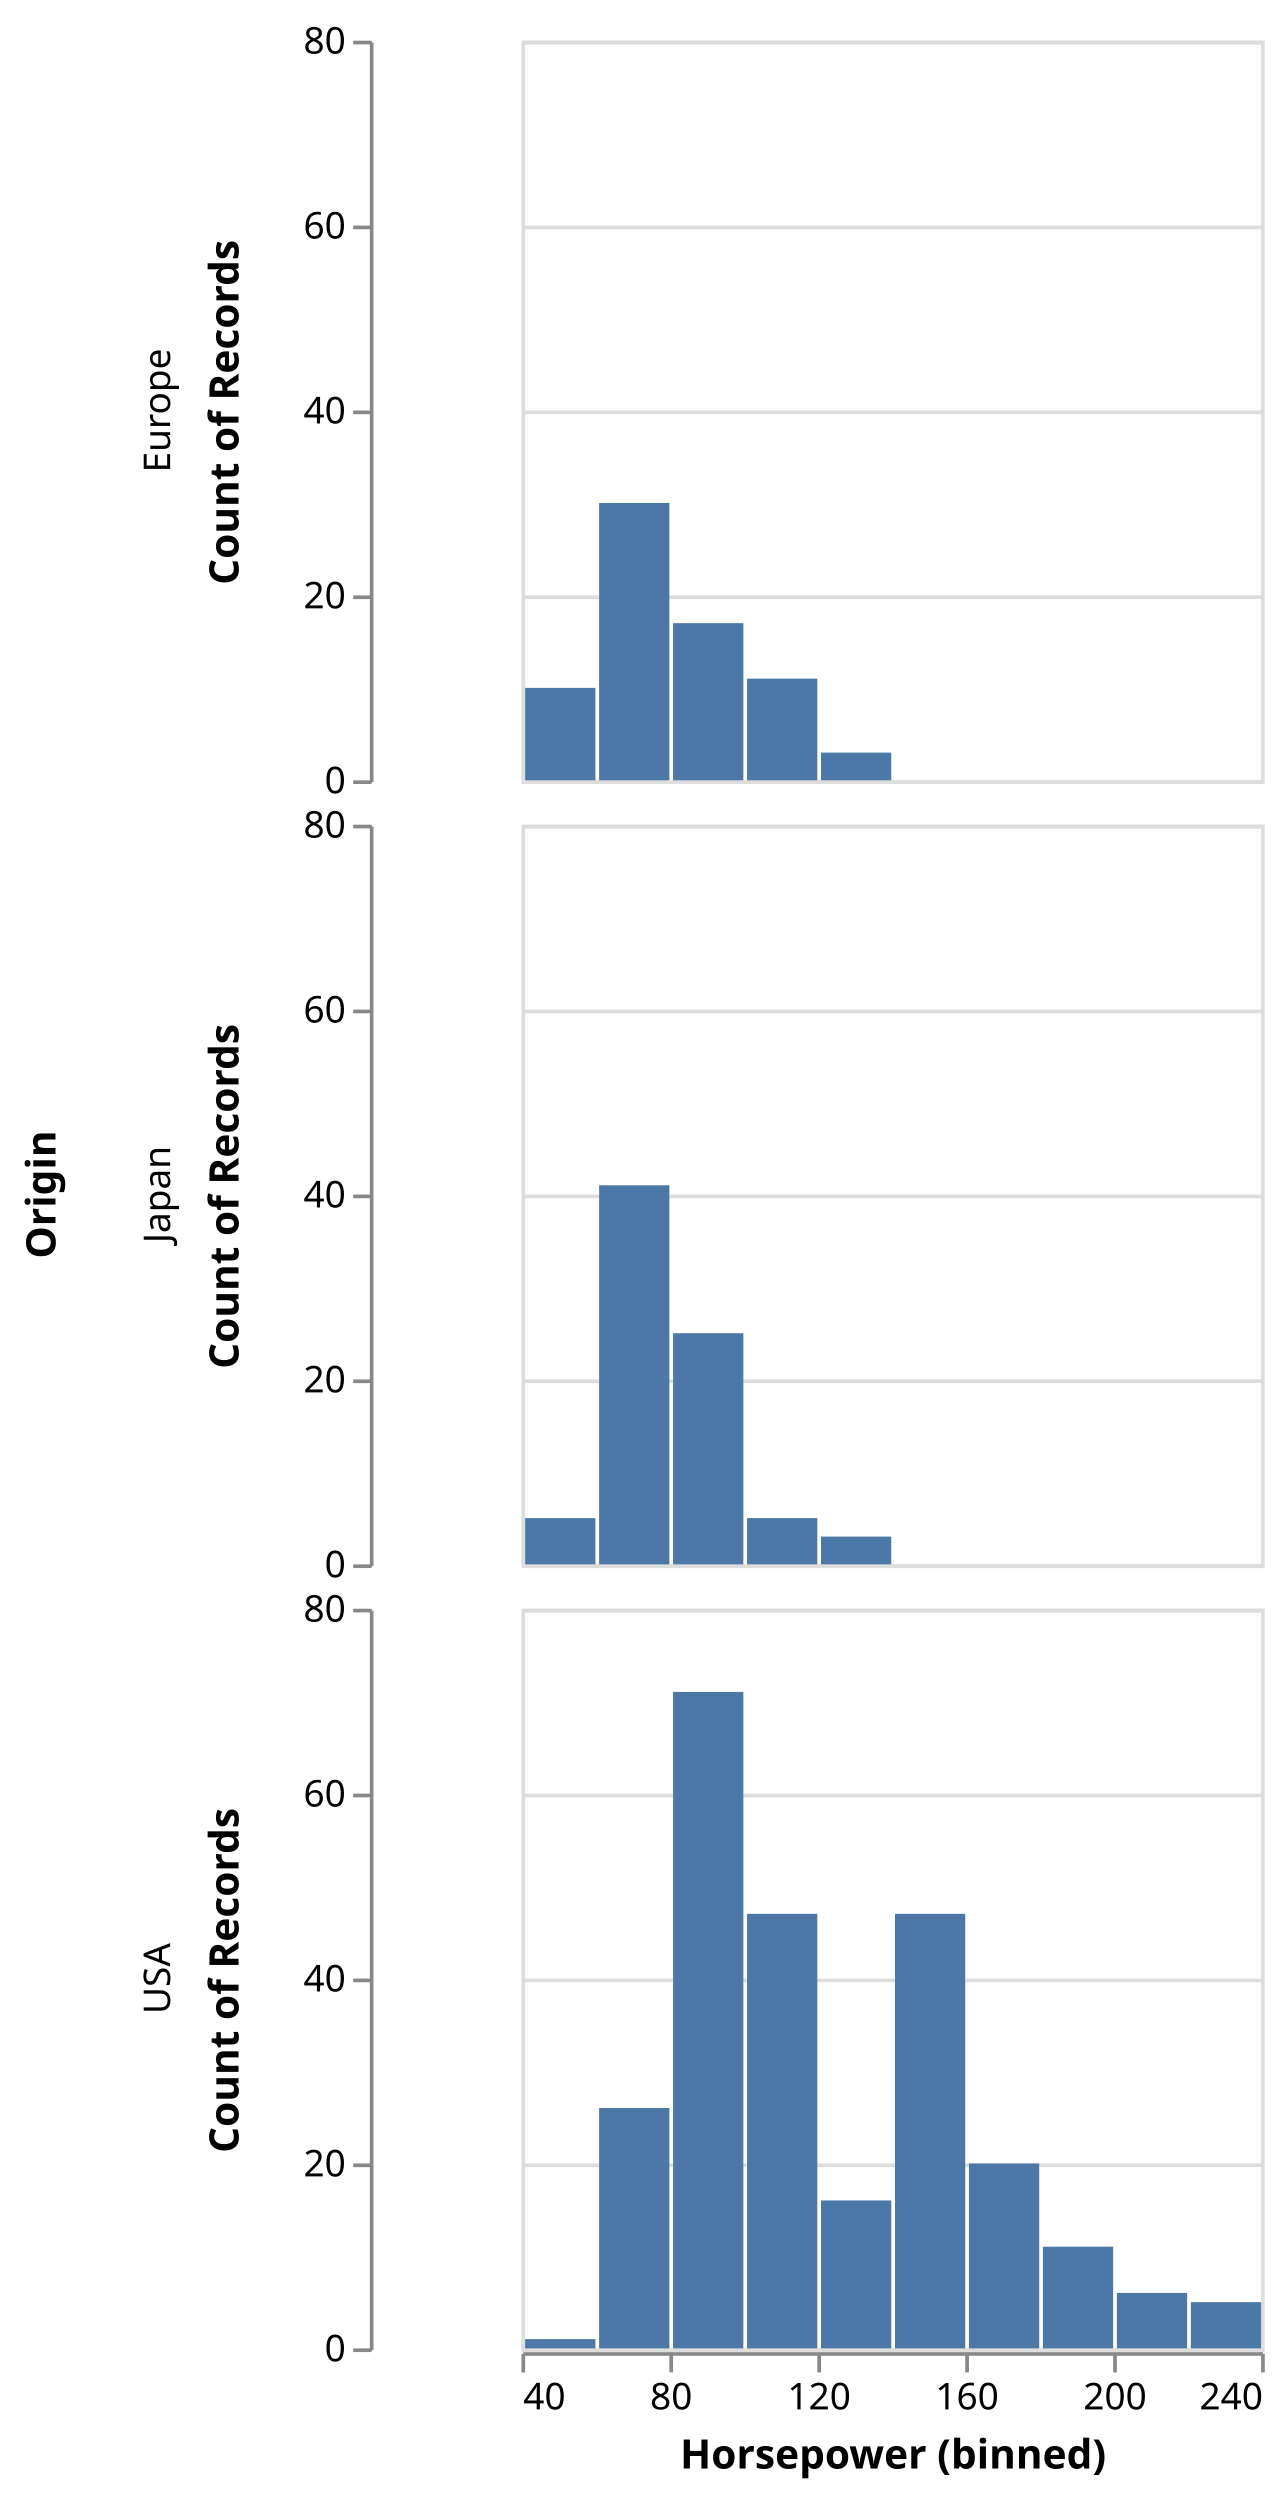
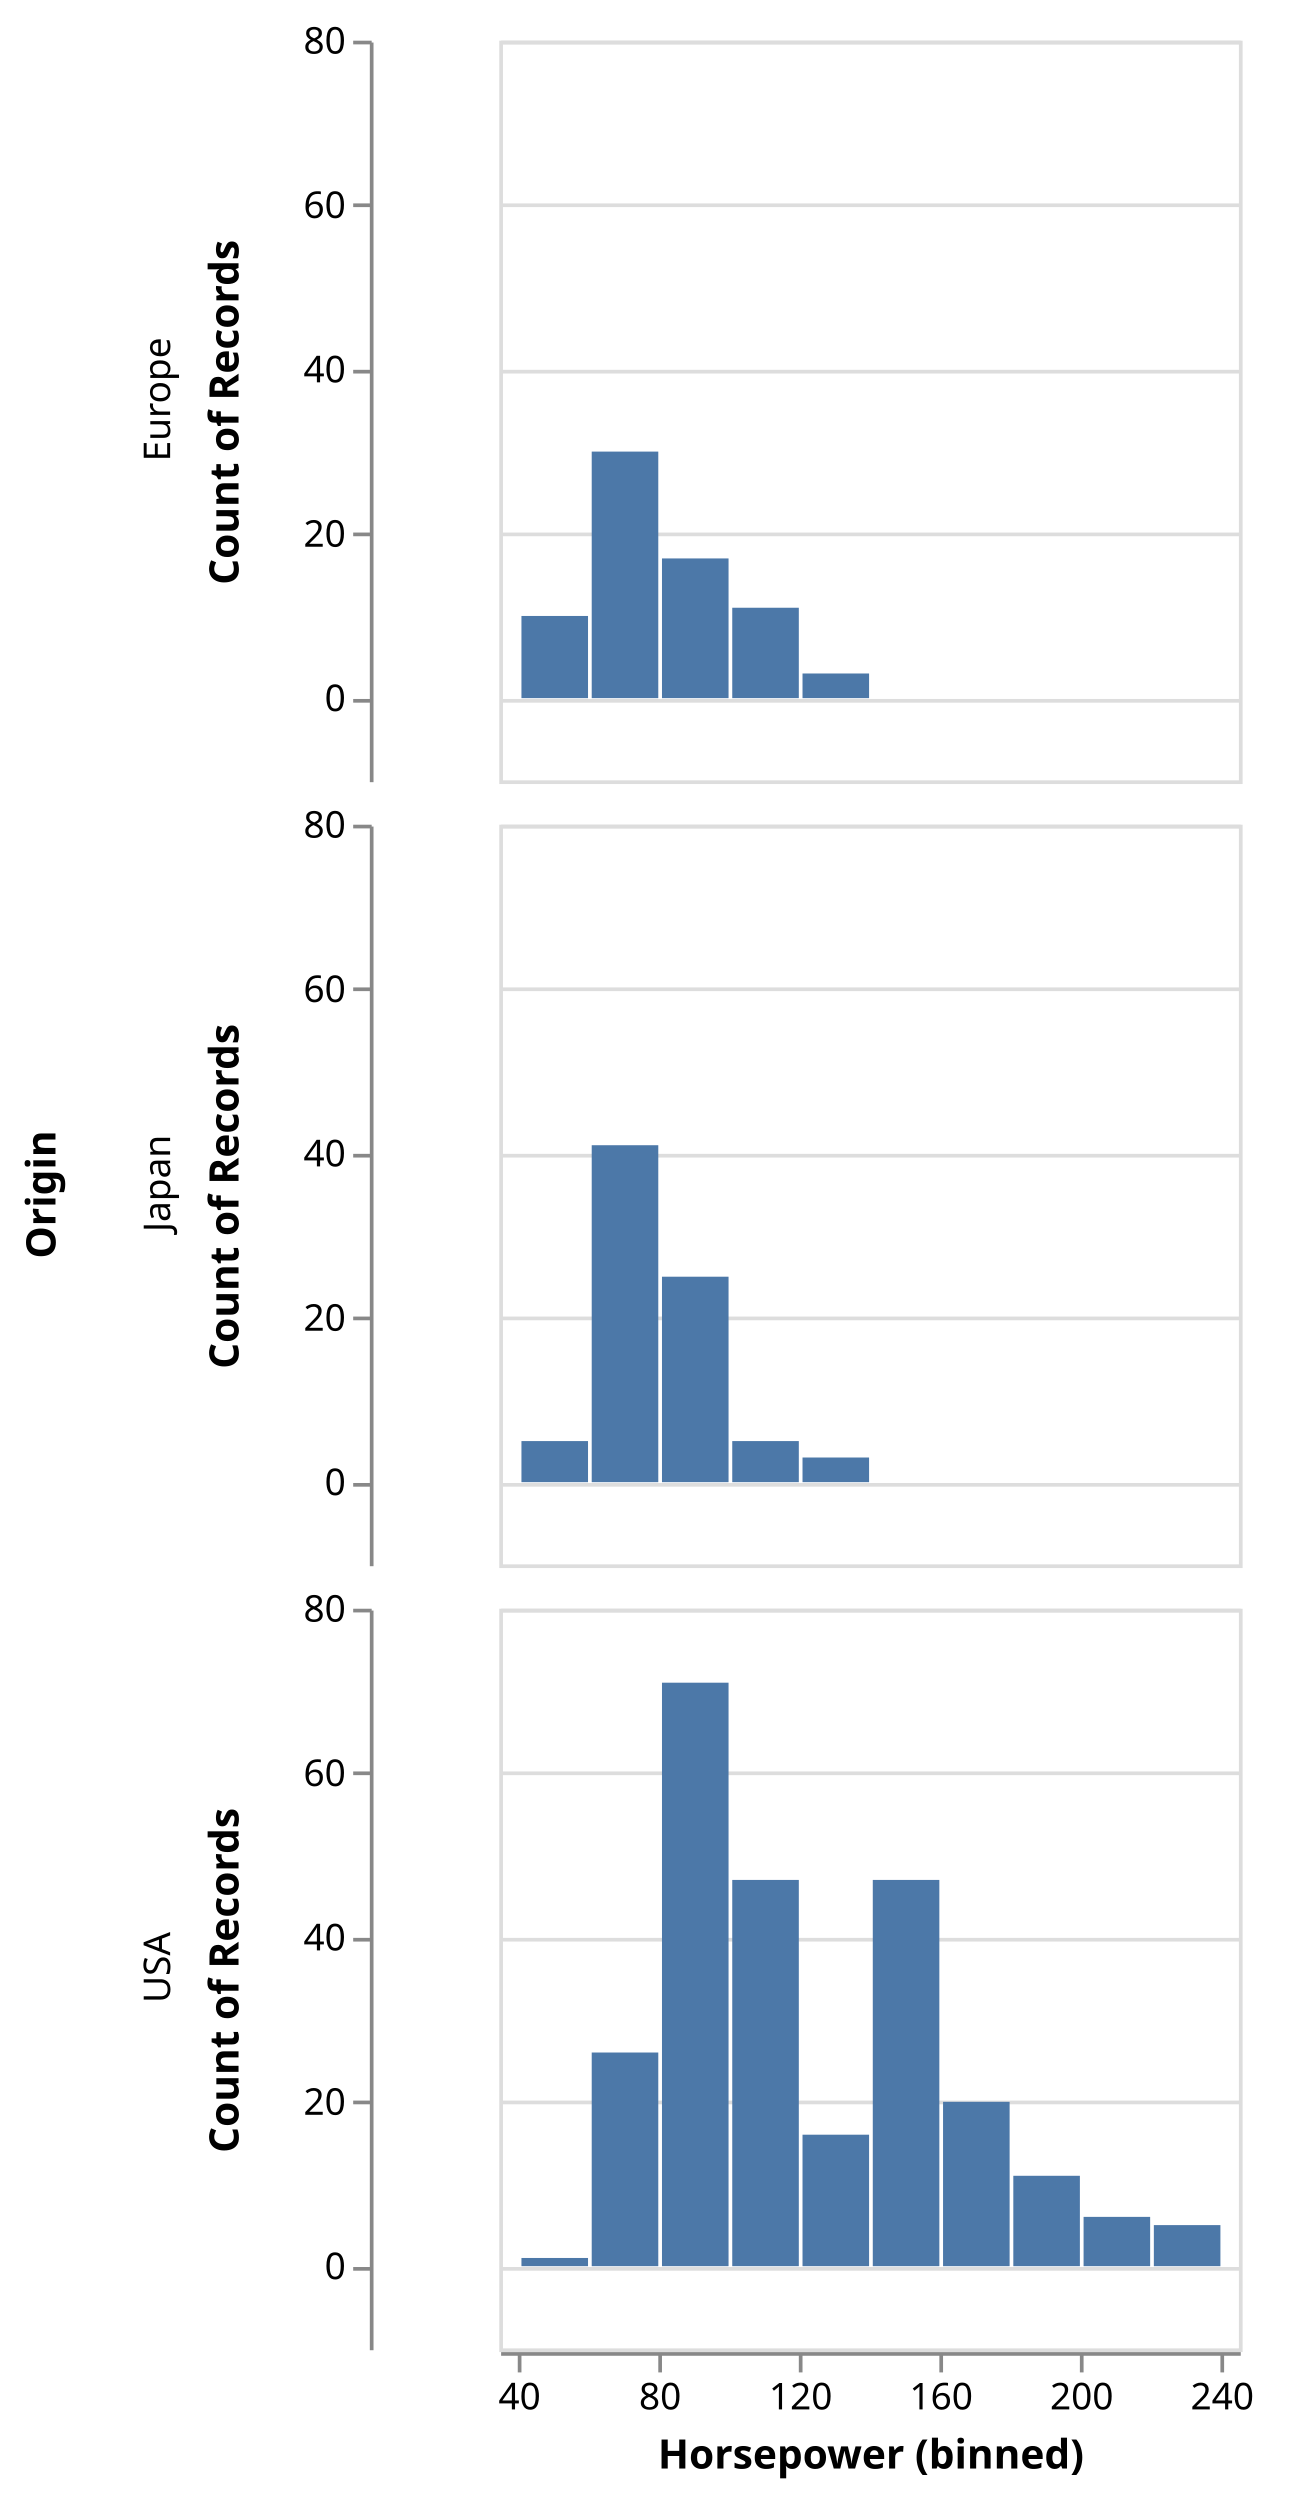
- <svg xmlns="http://www.w3.org/2000/svg" class="marks" width="347" height="676" viewBox="0 0 347 676" version="1.1">
-   <g transform="translate(141,11)">
+ <svg xmlns="http://www.w3.org/2000/svg" class="marks" width="349" height="676" viewBox="0 0 349 676" version="1.1">
+   <g transform="translate(135,11)">
    <g class="mark-group role-frame root">
      <g transform="translate(0,0)">
        <path class="background" d="M0,0h0v0h0Z" style="fill: none;" />
        <g>
          <g class="mark-group role-row-title row-title">
-             <g transform="translate(-114,312)">
+             <g transform="translate(-108,312)">
              <path class="background" d="M0,0h0v0h0Z" style="fill: none;" />
              <g>
                <g class="mark-text role-title" style="pointer-events: none;">
                  <text text-anchor="middle" transform="translate(-10,0) rotate(-90) translate(0,-2)" style="font-family: sans-serif; font-size: 11px; font-weight: bold; fill: #000; opacity: 1;">Origin</text>
                </g>
              </g>
            </g>
          </g>
          <g class="mark-group role-row-header row_header">
-             <g transform="translate(-41,0)">
+             <g transform="translate(-35,0)">
              <path class="background" d="M0,0h0v200h0Z" style="fill: none;" />
              <g>
                <g class="mark-text role-title" style="pointer-events: none;">
-                   <text text-anchor="middle" transform="translate(-57,100) rotate(-90) translate(0,3)" style="font-family: sans-serif; font-size: 10px; fill: #000; opacity: 1;">Europe</text>
-                 </g>
-                 <g class="mark-group role-axis">
-                   <g transform="translate(0.5,0.5)">
-                     <path class="background" d="M0,0h0v0h0Z" style="pointer-events: none; fill: none;" />
-                     <g>
-                       <g class="mark-rule role-axis-tick" style="pointer-events: none;">
-                         <line transform="translate(0,200)" x2="-5" y2="0" style="fill: none; stroke: #888; stroke-width: 1; opacity: 1;" />
-                         <line transform="translate(0,150)" x2="-5" y2="0" style="fill: none; stroke: #888; stroke-width: 1; opacity: 1;" />
-                         <line transform="translate(0,100)" x2="-5" y2="0" style="fill: none; stroke: #888; stroke-width: 1; opacity: 1;" />
-                         <line transform="translate(0,50)" x2="-5" y2="0" style="fill: none; stroke: #888; stroke-width: 1; opacity: 1;" />
+                   <text text-anchor="middle" transform="translate(-57,97) rotate(-90) translate(0,3)" style="font-family: sans-serif; font-size: 10px; fill: #000; opacity: 1;">Europe</text>
+                 </g>
+                 <g class="mark-group role-axis">
+                   <g transform="translate(0.5,0.5)">
+                     <path class="background" d="M0,0h0v0h0Z" style="pointer-events: none; fill: none;" />
+                     <g>
+                       <g class="mark-rule role-axis-tick" style="pointer-events: none;">
+                         <line transform="translate(0,178)" x2="-5" y2="0" style="fill: none; stroke: #888; stroke-width: 1; opacity: 1;" />
+                         <line transform="translate(0,133)" x2="-5" y2="0" style="fill: none; stroke: #888; stroke-width: 1; opacity: 1;" />
+                         <line transform="translate(0,89)" x2="-5" y2="0" style="fill: none; stroke: #888; stroke-width: 1; opacity: 1;" />
+                         <line transform="translate(0,44)" x2="-5" y2="0" style="fill: none; stroke: #888; stroke-width: 1; opacity: 1;" />
                        <line transform="translate(0,0)" x2="-5" y2="0" style="fill: none; stroke: #888; stroke-width: 1; opacity: 1;" />
                      </g>
                      <g class="mark-text role-axis-label" style="pointer-events: none;">
-                         <text text-anchor="end" transform="translate(-7,203)" style="font-family: sans-serif; font-size: 10px; fill: #000; opacity: 1;">0</text>
-                         <text text-anchor="end" transform="translate(-7,153)" style="font-family: sans-serif; font-size: 10px; fill: #000; opacity: 1;">20</text>
-                         <text text-anchor="end" transform="translate(-7,103)" style="font-family: sans-serif; font-size: 10px; fill: #000; opacity: 1;">40</text>
-                         <text text-anchor="end" transform="translate(-7,53)" style="font-family: sans-serif; font-size: 10px; fill: #000; opacity: 1;">60</text>
+                         <text text-anchor="end" transform="translate(-7,180.7778)" style="font-family: sans-serif; font-size: 10px; fill: #000; opacity: 1;">0</text>
+                         <text text-anchor="end" transform="translate(-7,136.3333)" style="font-family: sans-serif; font-size: 10px; fill: #000; opacity: 1;">20</text>
+                         <text text-anchor="end" transform="translate(-7,91.88889)" style="font-family: sans-serif; font-size: 10px; fill: #000; opacity: 1;">40</text>
+                         <text text-anchor="end" transform="translate(-7,47.44444)" style="font-family: sans-serif; font-size: 10px; fill: #000; opacity: 1;">60</text>
                        <text text-anchor="end" transform="translate(-7,3)" style="font-family: sans-serif; font-size: 10px; fill: #000; opacity: 1;">80</text>
                      </g>
                      <g class="mark-rule role-axis-domain" style="pointer-events: none;">
                        <line transform="translate(0,200)" x2="0" y2="-200" style="fill: none; stroke: #888; stroke-width: 1; opacity: 1;" />
                      </g>
                      <g class="mark-text role-axis-title" style="pointer-events: none;">
                        <text text-anchor="middle" transform="translate(-34,100) rotate(-90) translate(0,-2)" style="font-family: sans-serif; font-size: 11px; font-weight: bold; fill: #000; opacity: 1;">Count of Records</text>
                      </g>
                    </g>
                  </g>
                </g>
              </g>
            </g>
-             <g transform="translate(-41,212)">
+             <g transform="translate(-35,212)">
              <path class="background" d="M0,0h0v200h0Z" style="fill: none;" />
              <g>
                <g class="mark-text role-title" style="pointer-events: none;">
-                   <text text-anchor="middle" transform="translate(-57,100) rotate(-90) translate(0,3)" style="font-family: sans-serif; font-size: 10px; fill: #000; opacity: 1;">Japan</text>
-                 </g>
-                 <g class="mark-group role-axis">
-                   <g transform="translate(0.5,0.5)">
-                     <path class="background" d="M0,0h0v0h0Z" style="pointer-events: none; fill: none;" />
-                     <g>
-                       <g class="mark-rule role-axis-tick" style="pointer-events: none;">
-                         <line transform="translate(0,200)" x2="-5" y2="0" style="fill: none; stroke: #888; stroke-width: 1; opacity: 1;" />
-                         <line transform="translate(0,150)" x2="-5" y2="0" style="fill: none; stroke: #888; stroke-width: 1; opacity: 1;" />
-                         <line transform="translate(0,100)" x2="-5" y2="0" style="fill: none; stroke: #888; stroke-width: 1; opacity: 1;" />
-                         <line transform="translate(0,50)" x2="-5" y2="0" style="fill: none; stroke: #888; stroke-width: 1; opacity: 1;" />
+                   <text text-anchor="middle" transform="translate(-57,97) rotate(-90) translate(0,3)" style="font-family: sans-serif; font-size: 10px; fill: #000; opacity: 1;">Japan</text>
+                 </g>
+                 <g class="mark-group role-axis">
+                   <g transform="translate(0.5,0.5)">
+                     <path class="background" d="M0,0h0v0h0Z" style="pointer-events: none; fill: none;" />
+                     <g>
+                       <g class="mark-rule role-axis-tick" style="pointer-events: none;">
+                         <line transform="translate(0,178)" x2="-5" y2="0" style="fill: none; stroke: #888; stroke-width: 1; opacity: 1;" />
+                         <line transform="translate(0,133)" x2="-5" y2="0" style="fill: none; stroke: #888; stroke-width: 1; opacity: 1;" />
+                         <line transform="translate(0,89)" x2="-5" y2="0" style="fill: none; stroke: #888; stroke-width: 1; opacity: 1;" />
+                         <line transform="translate(0,44)" x2="-5" y2="0" style="fill: none; stroke: #888; stroke-width: 1; opacity: 1;" />
                        <line transform="translate(0,0)" x2="-5" y2="0" style="fill: none; stroke: #888; stroke-width: 1; opacity: 1;" />
                      </g>
                      <g class="mark-text role-axis-label" style="pointer-events: none;">
-                         <text text-anchor="end" transform="translate(-7,203)" style="font-family: sans-serif; font-size: 10px; fill: #000; opacity: 1;">0</text>
-                         <text text-anchor="end" transform="translate(-7,153)" style="font-family: sans-serif; font-size: 10px; fill: #000; opacity: 1;">20</text>
-                         <text text-anchor="end" transform="translate(-7,103)" style="font-family: sans-serif; font-size: 10px; fill: #000; opacity: 1;">40</text>
-                         <text text-anchor="end" transform="translate(-7,53)" style="font-family: sans-serif; font-size: 10px; fill: #000; opacity: 1;">60</text>
+                         <text text-anchor="end" transform="translate(-7,180.7778)" style="font-family: sans-serif; font-size: 10px; fill: #000; opacity: 1;">0</text>
+                         <text text-anchor="end" transform="translate(-7,136.3333)" style="font-family: sans-serif; font-size: 10px; fill: #000; opacity: 1;">20</text>
+                         <text text-anchor="end" transform="translate(-7,91.88889)" style="font-family: sans-serif; font-size: 10px; fill: #000; opacity: 1;">40</text>
+                         <text text-anchor="end" transform="translate(-7,47.44444)" style="font-family: sans-serif; font-size: 10px; fill: #000; opacity: 1;">60</text>
                        <text text-anchor="end" transform="translate(-7,3)" style="font-family: sans-serif; font-size: 10px; fill: #000; opacity: 1;">80</text>
                      </g>
                      <g class="mark-rule role-axis-domain" style="pointer-events: none;">
                        <line transform="translate(0,200)" x2="0" y2="-200" style="fill: none; stroke: #888; stroke-width: 1; opacity: 1;" />
                      </g>
                      <g class="mark-text role-axis-title" style="pointer-events: none;">
                        <text text-anchor="middle" transform="translate(-34,100) rotate(-90) translate(0,-2)" style="font-family: sans-serif; font-size: 11px; font-weight: bold; fill: #000; opacity: 1;">Count of Records</text>
                      </g>
                    </g>
                  </g>
                </g>
              </g>
            </g>
-             <g transform="translate(-41,424)">
+             <g transform="translate(-35,424)">
              <path class="background" d="M0,0h0v200h0Z" style="fill: none;" />
              <g>
                <g class="mark-text role-title" style="pointer-events: none;">
-                   <text text-anchor="middle" transform="translate(-57,100) rotate(-90) translate(0,3)" style="font-family: sans-serif; font-size: 10px; fill: #000; opacity: 1;">USA</text>
-                 </g>
-                 <g class="mark-group role-axis">
-                   <g transform="translate(0.5,0.5)">
-                     <path class="background" d="M0,0h0v0h0Z" style="pointer-events: none; fill: none;" />
-                     <g>
-                       <g class="mark-rule role-axis-tick" style="pointer-events: none;">
-                         <line transform="translate(0,200)" x2="-5" y2="0" style="fill: none; stroke: #888; stroke-width: 1; opacity: 1;" />
-                         <line transform="translate(0,150)" x2="-5" y2="0" style="fill: none; stroke: #888; stroke-width: 1; opacity: 1;" />
-                         <line transform="translate(0,100)" x2="-5" y2="0" style="fill: none; stroke: #888; stroke-width: 1; opacity: 1;" />
-                         <line transform="translate(0,50)" x2="-5" y2="0" style="fill: none; stroke: #888; stroke-width: 1; opacity: 1;" />
+                   <text text-anchor="middle" transform="translate(-57,97) rotate(-90) translate(0,3)" style="font-family: sans-serif; font-size: 10px; fill: #000; opacity: 1;">USA</text>
+                 </g>
+                 <g class="mark-group role-axis">
+                   <g transform="translate(0.5,0.5)">
+                     <path class="background" d="M0,0h0v0h0Z" style="pointer-events: none; fill: none;" />
+                     <g>
+                       <g class="mark-rule role-axis-tick" style="pointer-events: none;">
+                         <line transform="translate(0,178)" x2="-5" y2="0" style="fill: none; stroke: #888; stroke-width: 1; opacity: 1;" />
+                         <line transform="translate(0,133)" x2="-5" y2="0" style="fill: none; stroke: #888; stroke-width: 1; opacity: 1;" />
+                         <line transform="translate(0,89)" x2="-5" y2="0" style="fill: none; stroke: #888; stroke-width: 1; opacity: 1;" />
+                         <line transform="translate(0,44)" x2="-5" y2="0" style="fill: none; stroke: #888; stroke-width: 1; opacity: 1;" />
                        <line transform="translate(0,0)" x2="-5" y2="0" style="fill: none; stroke: #888; stroke-width: 1; opacity: 1;" />
                      </g>
                      <g class="mark-text role-axis-label" style="pointer-events: none;">
-                         <text text-anchor="end" transform="translate(-7,203)" style="font-family: sans-serif; font-size: 10px; fill: #000; opacity: 1;">0</text>
-                         <text text-anchor="end" transform="translate(-7,153)" style="font-family: sans-serif; font-size: 10px; fill: #000; opacity: 1;">20</text>
-                         <text text-anchor="end" transform="translate(-7,103)" style="font-family: sans-serif; font-size: 10px; fill: #000; opacity: 1;">40</text>
-                         <text text-anchor="end" transform="translate(-7,53)" style="font-family: sans-serif; font-size: 10px; fill: #000; opacity: 1;">60</text>
+                         <text text-anchor="end" transform="translate(-7,180.7778)" style="font-family: sans-serif; font-size: 10px; fill: #000; opacity: 1;">0</text>
+                         <text text-anchor="end" transform="translate(-7,136.3333)" style="font-family: sans-serif; font-size: 10px; fill: #000; opacity: 1;">20</text>
+                         <text text-anchor="end" transform="translate(-7,91.88889)" style="font-family: sans-serif; font-size: 10px; fill: #000; opacity: 1;">40</text>
+                         <text text-anchor="end" transform="translate(-7,47.44444)" style="font-family: sans-serif; font-size: 10px; fill: #000; opacity: 1;">60</text>
                        <text text-anchor="end" transform="translate(-7,3)" style="font-family: sans-serif; font-size: 10px; fill: #000; opacity: 1;">80</text>
                      </g>
                      <g class="mark-rule role-axis-domain" style="pointer-events: none;">
                        <line transform="translate(0,200)" x2="0" y2="-200" style="fill: none; stroke: #888; stroke-width: 1; opacity: 1;" />
                      </g>
                      <g class="mark-text role-axis-title" style="pointer-events: none;">
                        <text text-anchor="middle" transform="translate(-34,100) rotate(-90) translate(0,-2)" style="font-family: sans-serif; font-size: 11px; font-weight: bold; fill: #000; opacity: 1;">Count of Records</text>
                      </g>
                    </g>
                  </g>
                </g>
              </g>
            </g>
          </g>
          <g class="mark-group role-column-footer column_footer">
            <g transform="translate(0,625)">
              <path class="background" d="M0,0h200v0h-200Z" style="fill: none;" />
              <g>
                <g class="mark-group role-axis">
                  <g transform="translate(0.5,0.5)">
                    <path class="background" d="M0,0h0v0h0Z" style="pointer-events: none; fill: none;" />
                    <g>
                      <g class="mark-rule role-axis-tick" style="pointer-events: none;">
-                         <line transform="translate(0,0)" x2="0" y2="5" style="fill: none; stroke: #888; stroke-width: 1; opacity: 1;" />
-                         <line transform="translate(40,0)" x2="0" y2="5" style="fill: none; stroke: #888; stroke-width: 1; opacity: 1;" />
-                         <line transform="translate(80,0)" x2="0" y2="5" style="fill: none; stroke: #888; stroke-width: 1; opacity: 1;" />
-                         <line transform="translate(120,0)" x2="0" y2="5" style="fill: none; stroke: #888; stroke-width: 1; opacity: 1;" />
-                         <line transform="translate(160,0)" x2="0" y2="5" style="fill: none; stroke: #888; stroke-width: 1; opacity: 1;" />
-                         <line transform="translate(200,0)" x2="0" y2="5" style="fill: none; stroke: #888; stroke-width: 1; opacity: 1;" />
-                       </g>
-                       <g class="mark-text role-axis-label" style="pointer-events: none;">
-                         <text text-anchor="start" transform="translate(0,15)" style="font-family: sans-serif; font-size: 10px; fill: #000; opacity: 1;">40</text>
-                         <text text-anchor="middle" transform="translate(40,15)" style="font-family: sans-serif; font-size: 10px; fill: #000; opacity: 1;">80</text>
-                         <text text-anchor="middle" transform="translate(80,15)" style="font-family: sans-serif; font-size: 10px; fill: #000; opacity: 1;">120</text>
-                         <text text-anchor="middle" transform="translate(120,15)" style="font-family: sans-serif; font-size: 10px; fill: #000; opacity: 1;">160</text>
-                         <text text-anchor="middle" transform="translate(160,15)" style="font-family: sans-serif; font-size: 10px; fill: #000; opacity: 1;">200</text>
-                         <text text-anchor="end" transform="translate(200,15)" style="font-family: sans-serif; font-size: 10px; fill: #000; opacity: 1;">240</text>
+                         <line transform="translate(5,0)" x2="0" y2="5" style="fill: none; stroke: #888; stroke-width: 1; opacity: 1;" />
+                         <line transform="translate(43,0)" x2="0" y2="5" style="fill: none; stroke: #888; stroke-width: 1; opacity: 1;" />
+                         <line transform="translate(81,0)" x2="0" y2="5" style="fill: none; stroke: #888; stroke-width: 1; opacity: 1;" />
+                         <line transform="translate(119,0)" x2="0" y2="5" style="fill: none; stroke: #888; stroke-width: 1; opacity: 1;" />
+                         <line transform="translate(157,0)" x2="0" y2="5" style="fill: none; stroke: #888; stroke-width: 1; opacity: 1;" />
+                         <line transform="translate(195,0)" x2="0" y2="5" style="fill: none; stroke: #888; stroke-width: 1; opacity: 1;" />
+                       </g>
+                       <g class="mark-text role-axis-label" style="pointer-events: none;">
+                         <text text-anchor="middle" transform="translate(5,15)" style="font-family: sans-serif; font-size: 10px; fill: #000; opacity: 1;">40</text>
+                         <text text-anchor="middle" transform="translate(43,15)" style="font-family: sans-serif; font-size: 10px; fill: #000; opacity: 1;">80</text>
+                         <text text-anchor="middle" transform="translate(81,15)" style="font-family: sans-serif; font-size: 10px; fill: #000; opacity: 1;">120</text>
+                         <text text-anchor="middle" transform="translate(119,15)" style="font-family: sans-serif; font-size: 10px; fill: #000; opacity: 1;">160</text>
+                         <text text-anchor="middle" transform="translate(157,15)" style="font-family: sans-serif; font-size: 10px; fill: #000; opacity: 1;">200</text>
+                         <text text-anchor="middle" transform="translate(195,15)" style="font-family: sans-serif; font-size: 10px; fill: #000; opacity: 1;">240</text>
                      </g>
                      <g class="mark-rule role-axis-domain" style="pointer-events: none;">
                        <line transform="translate(0,0)" x2="200" y2="0" style="fill: none; stroke: #888; stroke-width: 1; opacity: 1;" />
                      </g>
                      <g class="mark-text role-axis-title" style="pointer-events: none;">
                        <text text-anchor="middle" transform="translate(100,31)" style="font-family: sans-serif; font-size: 11px; font-weight: bold; fill: #000; opacity: 1;">Horsepower (binned)</text>
                      </g>
                    </g>
                  </g>
                </g>
              </g>
            </g>
          </g>
          <g class="mark-group role-scope cell">
            <g transform="translate(0,0)">
              <path class="background" d="M0.5,0.5h200v200h-200Z" style="fill: none; stroke: #ddd;" />
              <g>
                <g class="mark-group role-axis">
                  <g transform="translate(0.5,0.5)">
                    <path class="background" d="M0,0h0v0h0Z" style="pointer-events: none; fill: none;" />
                    <g>
                      <g class="mark-rule role-axis-grid" style="pointer-events: none;">
-                         <line transform="translate(0,200)" x2="200" y2="0" style="fill: none; stroke: #ddd; stroke-width: 1; opacity: 1;" />
-                         <line transform="translate(0,150)" x2="200" y2="0" style="fill: none; stroke: #ddd; stroke-width: 1; opacity: 1;" />
-                         <line transform="translate(0,100)" x2="200" y2="0" style="fill: none; stroke: #ddd; stroke-width: 1; opacity: 1;" />
-                         <line transform="translate(0,50)" x2="200" y2="0" style="fill: none; stroke: #ddd; stroke-width: 1; opacity: 1;" />
+                         <line transform="translate(0,178)" x2="200" y2="0" style="fill: none; stroke: #ddd; stroke-width: 1; opacity: 1;" />
+                         <line transform="translate(0,133)" x2="200" y2="0" style="fill: none; stroke: #ddd; stroke-width: 1; opacity: 1;" />
+                         <line transform="translate(0,89)" x2="200" y2="0" style="fill: none; stroke: #ddd; stroke-width: 1; opacity: 1;" />
+                         <line transform="translate(0,44)" x2="200" y2="0" style="fill: none; stroke: #ddd; stroke-width: 1; opacity: 1;" />
                        <line transform="translate(0,0)" x2="200" y2="0" style="fill: none; stroke: #ddd; stroke-width: 1; opacity: 1;" />
                      </g>
                    </g>
                  </g>
                </g>
                <g class="mark-rect role-mark child_marks">
-                   <path d="M61,172.5h19v27.5h-19Z" style="fill: #4c78a8;" />
-                   <path d="M1,175h19v25h-19Z" style="fill: #4c78a8;" />
-                   <path d="M41,157.5h19v42.5h-19Z" style="fill: #4c78a8;" />
-                   <path d="M21,125h19v75h-19Z" style="fill: #4c78a8;" />
-                   <path d="M81,192.5h19v7.5h-19Z" style="fill: #4c78a8;" />
-                   <path d="M-40,195h1v5h-1Z" style="fill: none;" />
+                   <path d="M63,153.333h18v24.444h-18Z" style="fill: #4c78a8;" />
+                   <path d="M6,155.556h18v22.222h-18Z" style="fill: #4c78a8;" />
+                   <path d="M44,140h18v37.778h-18Z" style="fill: #4c78a8;" />
+                   <path d="M25,111.111h18v66.667h-18Z" style="fill: #4c78a8;" />
+                   <path d="M82,171.111h18v6.667h-18Z" style="fill: #4c78a8;" />
+                   <path d="M-33,173.333h1v4.444h-1Z" style="fill: none;" />
                </g>
              </g>
            </g>
            <g transform="translate(0,212)">
              <path class="background" d="M0.5,0.5h200v200h-200Z" style="fill: none; stroke: #ddd;" />
              <g>
                <g class="mark-group role-axis">
                  <g transform="translate(0.5,0.5)">
                    <path class="background" d="M0,0h0v0h0Z" style="pointer-events: none; fill: none;" />
                    <g>
                      <g class="mark-rule role-axis-grid" style="pointer-events: none;">
-                         <line transform="translate(0,200)" x2="200" y2="0" style="fill: none; stroke: #ddd; stroke-width: 1; opacity: 1;" />
-                         <line transform="translate(0,150)" x2="200" y2="0" style="fill: none; stroke: #ddd; stroke-width: 1; opacity: 1;" />
-                         <line transform="translate(0,100)" x2="200" y2="0" style="fill: none; stroke: #ddd; stroke-width: 1; opacity: 1;" />
-                         <line transform="translate(0,50)" x2="200" y2="0" style="fill: none; stroke: #ddd; stroke-width: 1; opacity: 1;" />
+                         <line transform="translate(0,178)" x2="200" y2="0" style="fill: none; stroke: #ddd; stroke-width: 1; opacity: 1;" />
+                         <line transform="translate(0,133)" x2="200" y2="0" style="fill: none; stroke: #ddd; stroke-width: 1; opacity: 1;" />
+                         <line transform="translate(0,89)" x2="200" y2="0" style="fill: none; stroke: #ddd; stroke-width: 1; opacity: 1;" />
+                         <line transform="translate(0,44)" x2="200" y2="0" style="fill: none; stroke: #ddd; stroke-width: 1; opacity: 1;" />
                        <line transform="translate(0,0)" x2="200" y2="0" style="fill: none; stroke: #ddd; stroke-width: 1; opacity: 1;" />
                      </g>
                    </g>
                  </g>
                </g>
                <g class="mark-rect role-mark child_marks">
-                   <path d="M41,137.5h19v62.5h-19Z" style="fill: #4c78a8;" />
-                   <path d="M21,97.5h19v102.5h-19Z" style="fill: #4c78a8;" />
-                   <path d="M81,192.5h19v7.5h-19Z" style="fill: #4c78a8;" />
-                   <path d="M1,187.5h19v12.5h-19Z" style="fill: #4c78a8;" />
-                   <path d="M61,187.5h19v12.5h-19Z" style="fill: #4c78a8;" />
+                   <path d="M44,122.222h18v55.556h-18Z" style="fill: #4c78a8;" />
+                   <path d="M25,86.667h18v91.111h-18Z" style="fill: #4c78a8;" />
+                   <path d="M82,171.111h18v6.667h-18Z" style="fill: #4c78a8;" />
+                   <path d="M6,166.667h18v11.111h-18Z" style="fill: #4c78a8;" />
+                   <path d="M63,166.667h18v11.111h-18Z" style="fill: #4c78a8;" />
                </g>
              </g>
            </g>
            <g transform="translate(0,424)">
              <path class="background" d="M0.5,0.5h200v200h-200Z" style="fill: none; stroke: #ddd;" />
              <g>
                <g class="mark-group role-axis">
                  <g transform="translate(0.5,0.5)">
                    <path class="background" d="M0,0h0v0h0Z" style="pointer-events: none; fill: none;" />
                    <g>
                      <g class="mark-rule role-axis-grid" style="pointer-events: none;">
-                         <line transform="translate(0,200)" x2="200" y2="0" style="fill: none; stroke: #ddd; stroke-width: 1; opacity: 1;" />
-                         <line transform="translate(0,150)" x2="200" y2="0" style="fill: none; stroke: #ddd; stroke-width: 1; opacity: 1;" />
-                         <line transform="translate(0,100)" x2="200" y2="0" style="fill: none; stroke: #ddd; stroke-width: 1; opacity: 1;" />
-                         <line transform="translate(0,50)" x2="200" y2="0" style="fill: none; stroke: #ddd; stroke-width: 1; opacity: 1;" />
+                         <line transform="translate(0,178)" x2="200" y2="0" style="fill: none; stroke: #ddd; stroke-width: 1; opacity: 1;" />
+                         <line transform="translate(0,133)" x2="200" y2="0" style="fill: none; stroke: #ddd; stroke-width: 1; opacity: 1;" />
+                         <line transform="translate(0,89)" x2="200" y2="0" style="fill: none; stroke: #ddd; stroke-width: 1; opacity: 1;" />
+                         <line transform="translate(0,44)" x2="200" y2="0" style="fill: none; stroke: #ddd; stroke-width: 1; opacity: 1;" />
                        <line transform="translate(0,0)" x2="200" y2="0" style="fill: none; stroke: #ddd; stroke-width: 1; opacity: 1;" />
                      </g>
                    </g>
                  </g>
                </g>
                <g class="mark-rect role-mark child_marks">
-                   <path d="M81,160h19v40h-19Z" style="fill: #4c78a8;" />
-                   <path d="M121,150h19v50h-19Z" style="fill: #4c78a8;" />
-                   <path d="M101,82.5h19v117.5h-19Z" style="fill: #4c78a8;" />
-                   <path d="M141,172.5h19v27.5h-19Z" style="fill: #4c78a8;" />
-                   <path d="M181,187.5h19v12.5h-19Z" style="fill: #4c78a8;" />
-                   <path d="M161,185h19v15h-19Z" style="fill: #4c78a8;" />
-                   <path d="M41,22.5h19v177.5h-19Z" style="fill: #4c78a8;" />
-                   <path d="M-40,190h1v10h-1Z" style="fill: none;" />
-                   <path d="M61,82.5h19v117.5h-19Z" style="fill: #4c78a8;" />
-                   <path d="M21,135h19v65h-19Z" style="fill: #4c78a8;" />
-                   <path d="M1,197.5h19v2.5h-19Z" style="fill: #4c78a8;" />
+                   <path d="M82,142.222h18v35.556h-18Z" style="fill: #4c78a8;" />
+                   <path d="M120,133.333h18v44.444h-18Z" style="fill: #4c78a8;" />
+                   <path d="M101,73.333h18v104.444h-18Z" style="fill: #4c78a8;" />
+                   <path d="M139,153.333h18v24.444h-18Z" style="fill: #4c78a8;" />
+                   <path d="M177,166.667h18v11.111h-18Z" style="fill: #4c78a8;" />
+                   <path d="M158,164.444h18v13.333h-18Z" style="fill: #4c78a8;" />
+                   <path d="M44,20h18v157.778h-18Z" style="fill: #4c78a8;" />
+                   <path d="M-33,168.889h1v8.889h-1Z" style="fill: none;" />
+                   <path d="M63,73.333h18v104.444h-18Z" style="fill: #4c78a8;" />
+                   <path d="M25,120h18v57.778h-18Z" style="fill: #4c78a8;" />
+                   <path d="M6,175.556h18v2.222h-18Z" style="fill: #4c78a8;" />
                </g>
              </g>
            </g>
          </g>
        </g>
      </g>
    </g>
  </g>
</svg>
